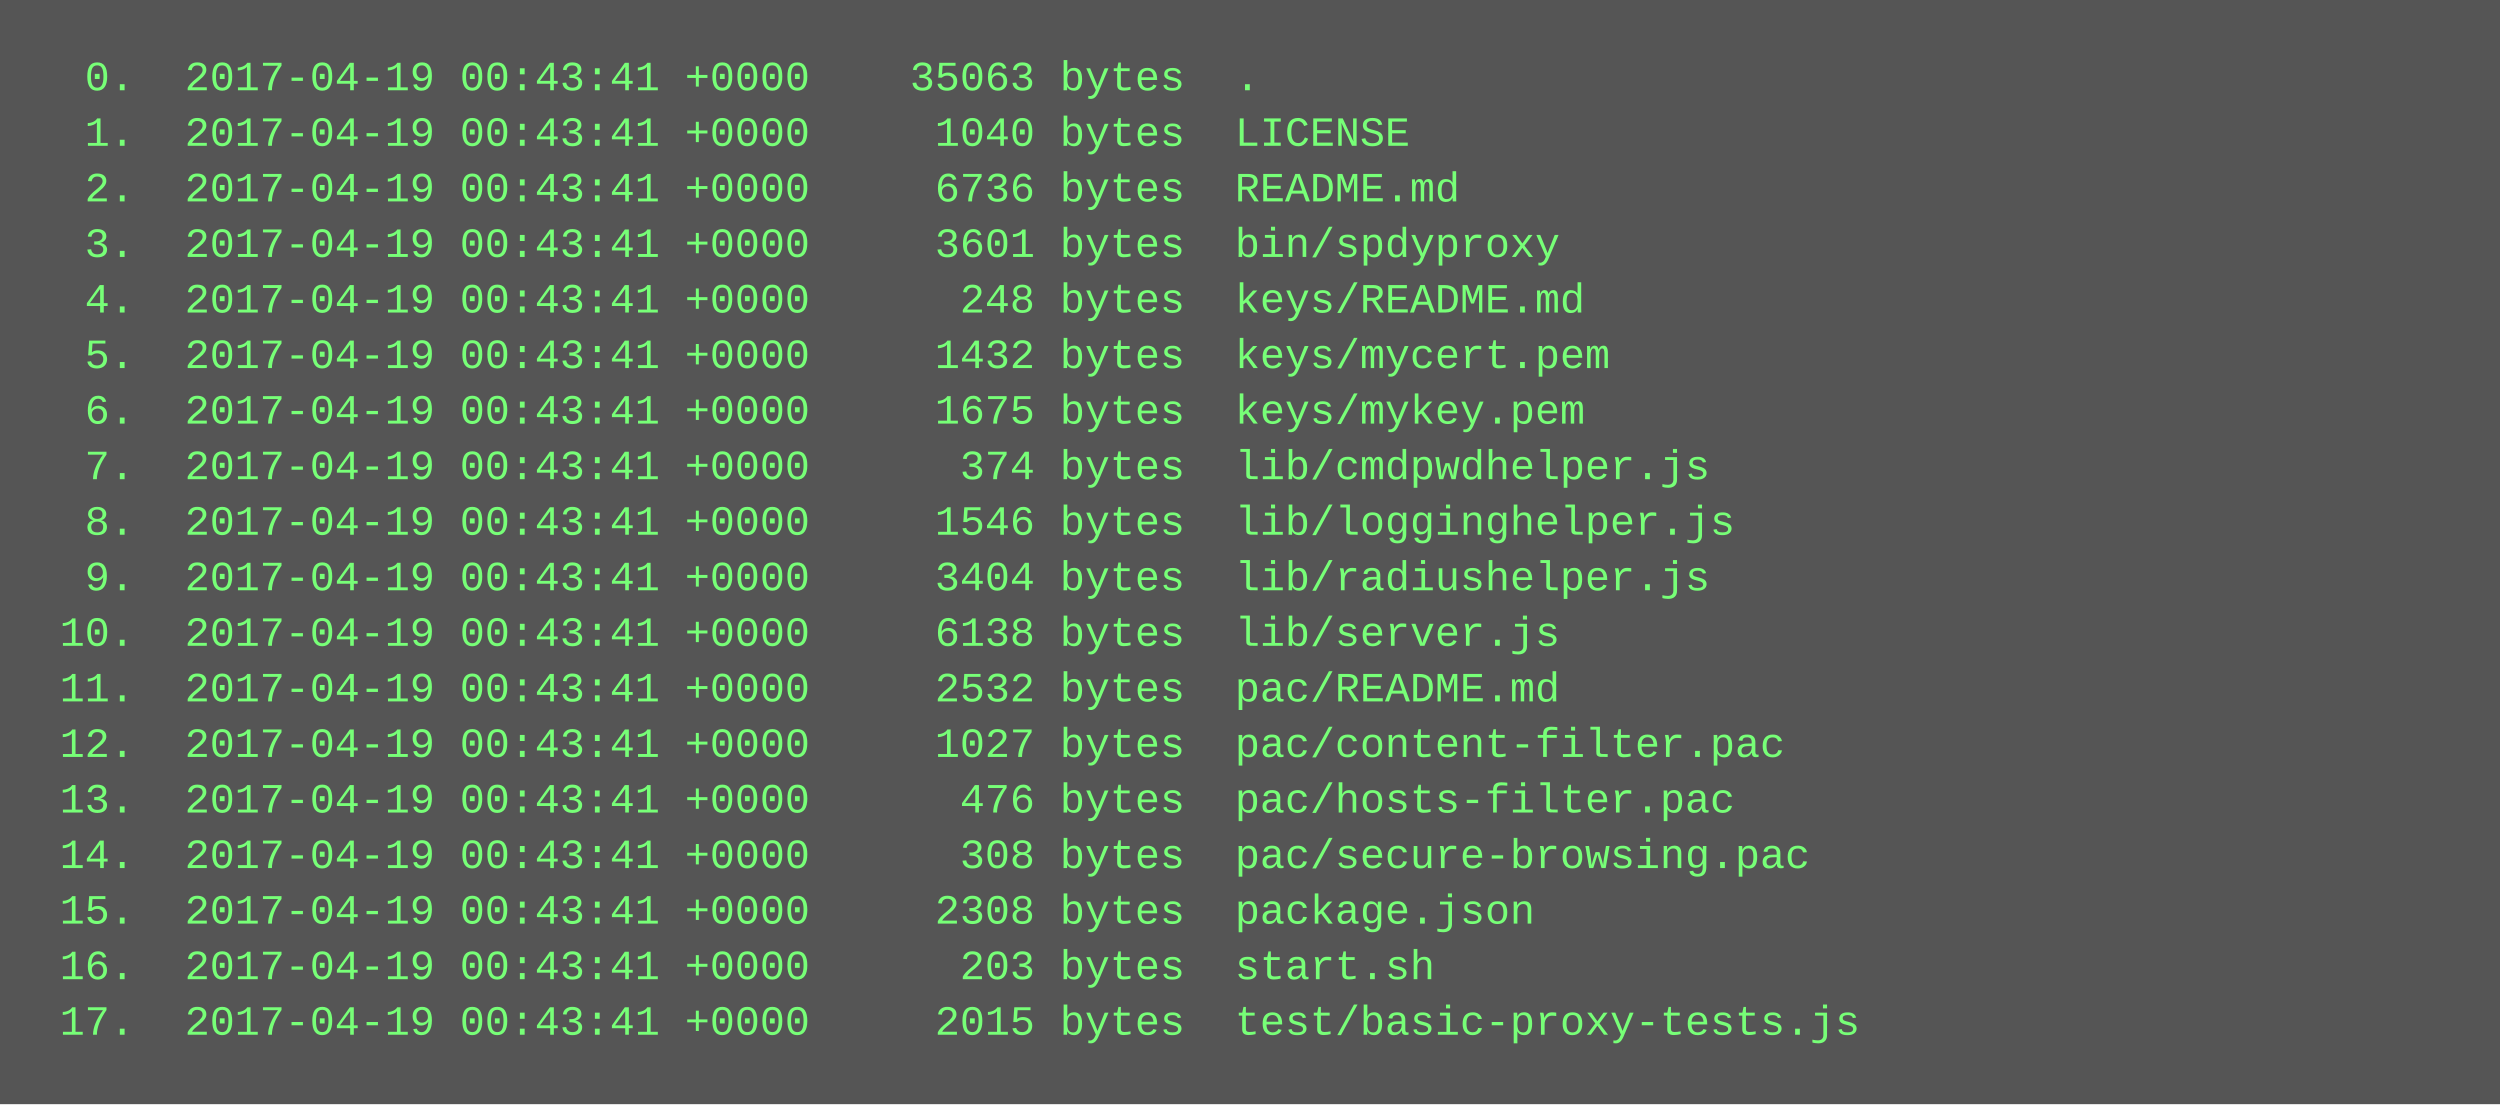
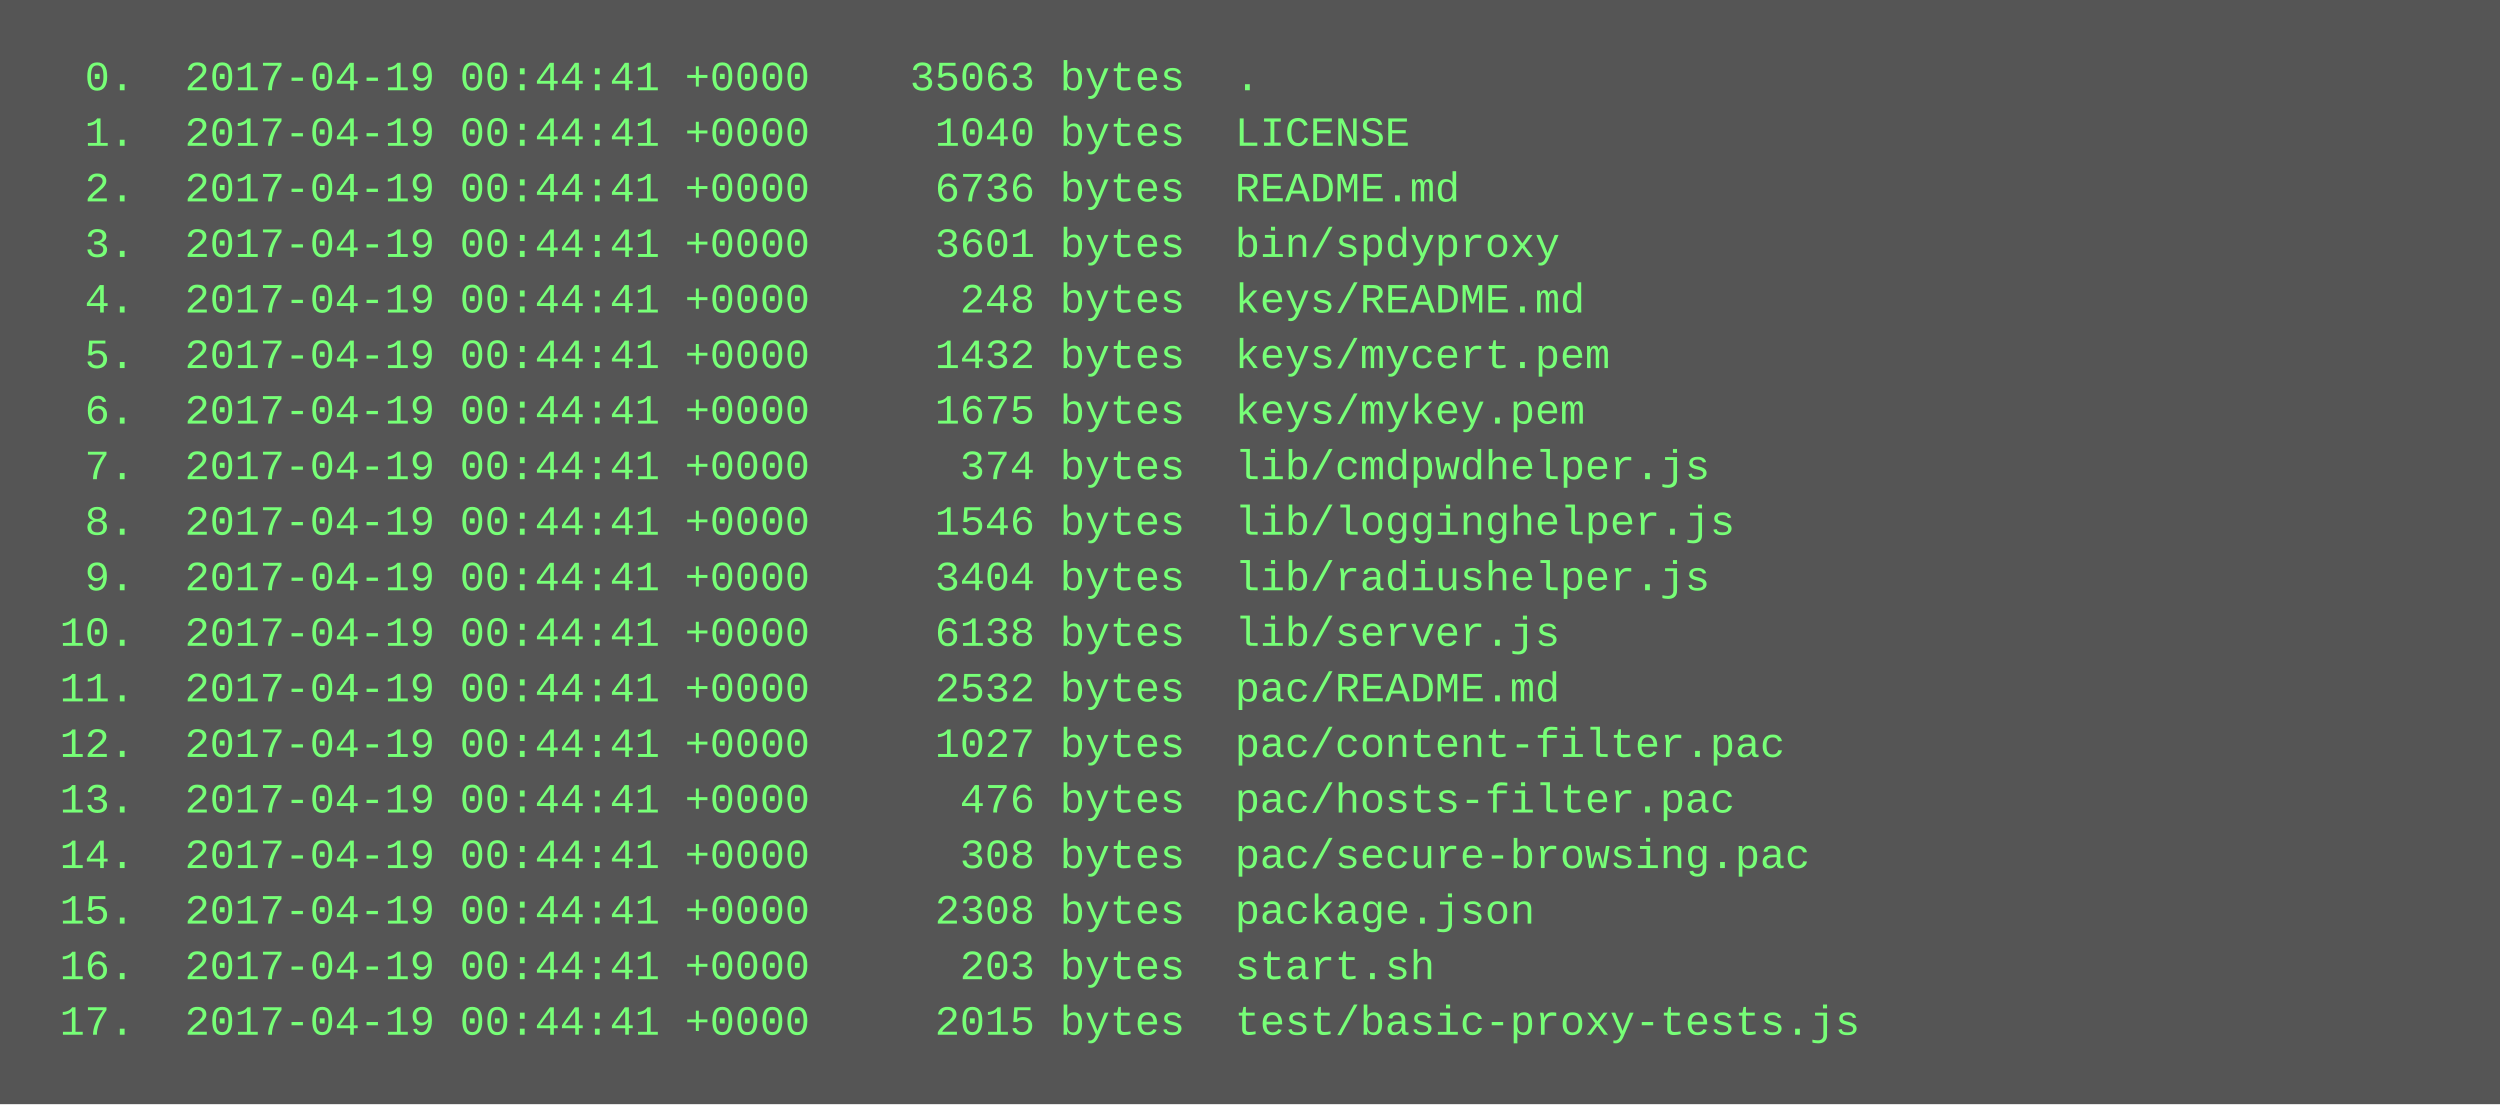
<svg xmlns="http://www.w3.org/2000/svg" height="318" width="720">
  <rect height="318" fill="#555" width="720" />
  <text fill="#7f7" font-family="Courier New" font-size="12" xml:space="preserve">
-     <tspan x="10" y="26">  0.  2017-04-19 00:43:41 +0000    35063 bytes  .</tspan>
-     <tspan x="10" y="42">  1.  2017-04-19 00:43:41 +0000     1040 bytes  LICENSE</tspan>
-     <tspan x="10" y="58">  2.  2017-04-19 00:43:41 +0000     6736 bytes  README.md</tspan>
-     <tspan x="10" y="74">  3.  2017-04-19 00:43:41 +0000     3601 bytes  bin/spdyproxy</tspan>
-     <tspan x="10" y="90">  4.  2017-04-19 00:43:41 +0000      248 bytes  keys/README.md</tspan>
-     <tspan x="10" y="106">  5.  2017-04-19 00:43:41 +0000     1432 bytes  keys/mycert.pem</tspan>
-     <tspan x="10" y="122">  6.  2017-04-19 00:43:41 +0000     1675 bytes  keys/mykey.pem</tspan>
-     <tspan x="10" y="138">  7.  2017-04-19 00:43:41 +0000      374 bytes  lib/cmdpwdhelper.js</tspan>
-     <tspan x="10" y="154">  8.  2017-04-19 00:43:41 +0000     1546 bytes  lib/logginghelper.js</tspan>
-     <tspan x="10" y="170">  9.  2017-04-19 00:43:41 +0000     3404 bytes  lib/radiushelper.js</tspan>
-     <tspan x="10" y="186"> 10.  2017-04-19 00:43:41 +0000     6138 bytes  lib/server.js</tspan>
-     <tspan x="10" y="202"> 11.  2017-04-19 00:43:41 +0000     2532 bytes  pac/README.md</tspan>
-     <tspan x="10" y="218"> 12.  2017-04-19 00:43:41 +0000     1027 bytes  pac/content-filter.pac</tspan>
-     <tspan x="10" y="234"> 13.  2017-04-19 00:43:41 +0000      476 bytes  pac/hosts-filter.pac</tspan>
-     <tspan x="10" y="250"> 14.  2017-04-19 00:43:41 +0000      308 bytes  pac/secure-browsing.pac</tspan>
-     <tspan x="10" y="266"> 15.  2017-04-19 00:43:41 +0000     2308 bytes  package.json</tspan>
-     <tspan x="10" y="282"> 16.  2017-04-19 00:43:41 +0000      203 bytes  start.sh</tspan>
-     <tspan x="10" y="298"> 17.  2017-04-19 00:43:41 +0000     2015 bytes  test/basic-proxy-tests.js</tspan>
+     <tspan x="10" y="26">  0.  2017-04-19 00:44:41 +0000    35063 bytes  .</tspan>
+     <tspan x="10" y="42">  1.  2017-04-19 00:44:41 +0000     1040 bytes  LICENSE</tspan>
+     <tspan x="10" y="58">  2.  2017-04-19 00:44:41 +0000     6736 bytes  README.md</tspan>
+     <tspan x="10" y="74">  3.  2017-04-19 00:44:41 +0000     3601 bytes  bin/spdyproxy</tspan>
+     <tspan x="10" y="90">  4.  2017-04-19 00:44:41 +0000      248 bytes  keys/README.md</tspan>
+     <tspan x="10" y="106">  5.  2017-04-19 00:44:41 +0000     1432 bytes  keys/mycert.pem</tspan>
+     <tspan x="10" y="122">  6.  2017-04-19 00:44:41 +0000     1675 bytes  keys/mykey.pem</tspan>
+     <tspan x="10" y="138">  7.  2017-04-19 00:44:41 +0000      374 bytes  lib/cmdpwdhelper.js</tspan>
+     <tspan x="10" y="154">  8.  2017-04-19 00:44:41 +0000     1546 bytes  lib/logginghelper.js</tspan>
+     <tspan x="10" y="170">  9.  2017-04-19 00:44:41 +0000     3404 bytes  lib/radiushelper.js</tspan>
+     <tspan x="10" y="186"> 10.  2017-04-19 00:44:41 +0000     6138 bytes  lib/server.js</tspan>
+     <tspan x="10" y="202"> 11.  2017-04-19 00:44:41 +0000     2532 bytes  pac/README.md</tspan>
+     <tspan x="10" y="218"> 12.  2017-04-19 00:44:41 +0000     1027 bytes  pac/content-filter.pac</tspan>
+     <tspan x="10" y="234"> 13.  2017-04-19 00:44:41 +0000      476 bytes  pac/hosts-filter.pac</tspan>
+     <tspan x="10" y="250"> 14.  2017-04-19 00:44:41 +0000      308 bytes  pac/secure-browsing.pac</tspan>
+     <tspan x="10" y="266"> 15.  2017-04-19 00:44:41 +0000     2308 bytes  package.json</tspan>
+     <tspan x="10" y="282"> 16.  2017-04-19 00:44:41 +0000      203 bytes  start.sh</tspan>
+     <tspan x="10" y="298"> 17.  2017-04-19 00:44:41 +0000     2015 bytes  test/basic-proxy-tests.js</tspan>
  </text>
</svg>
